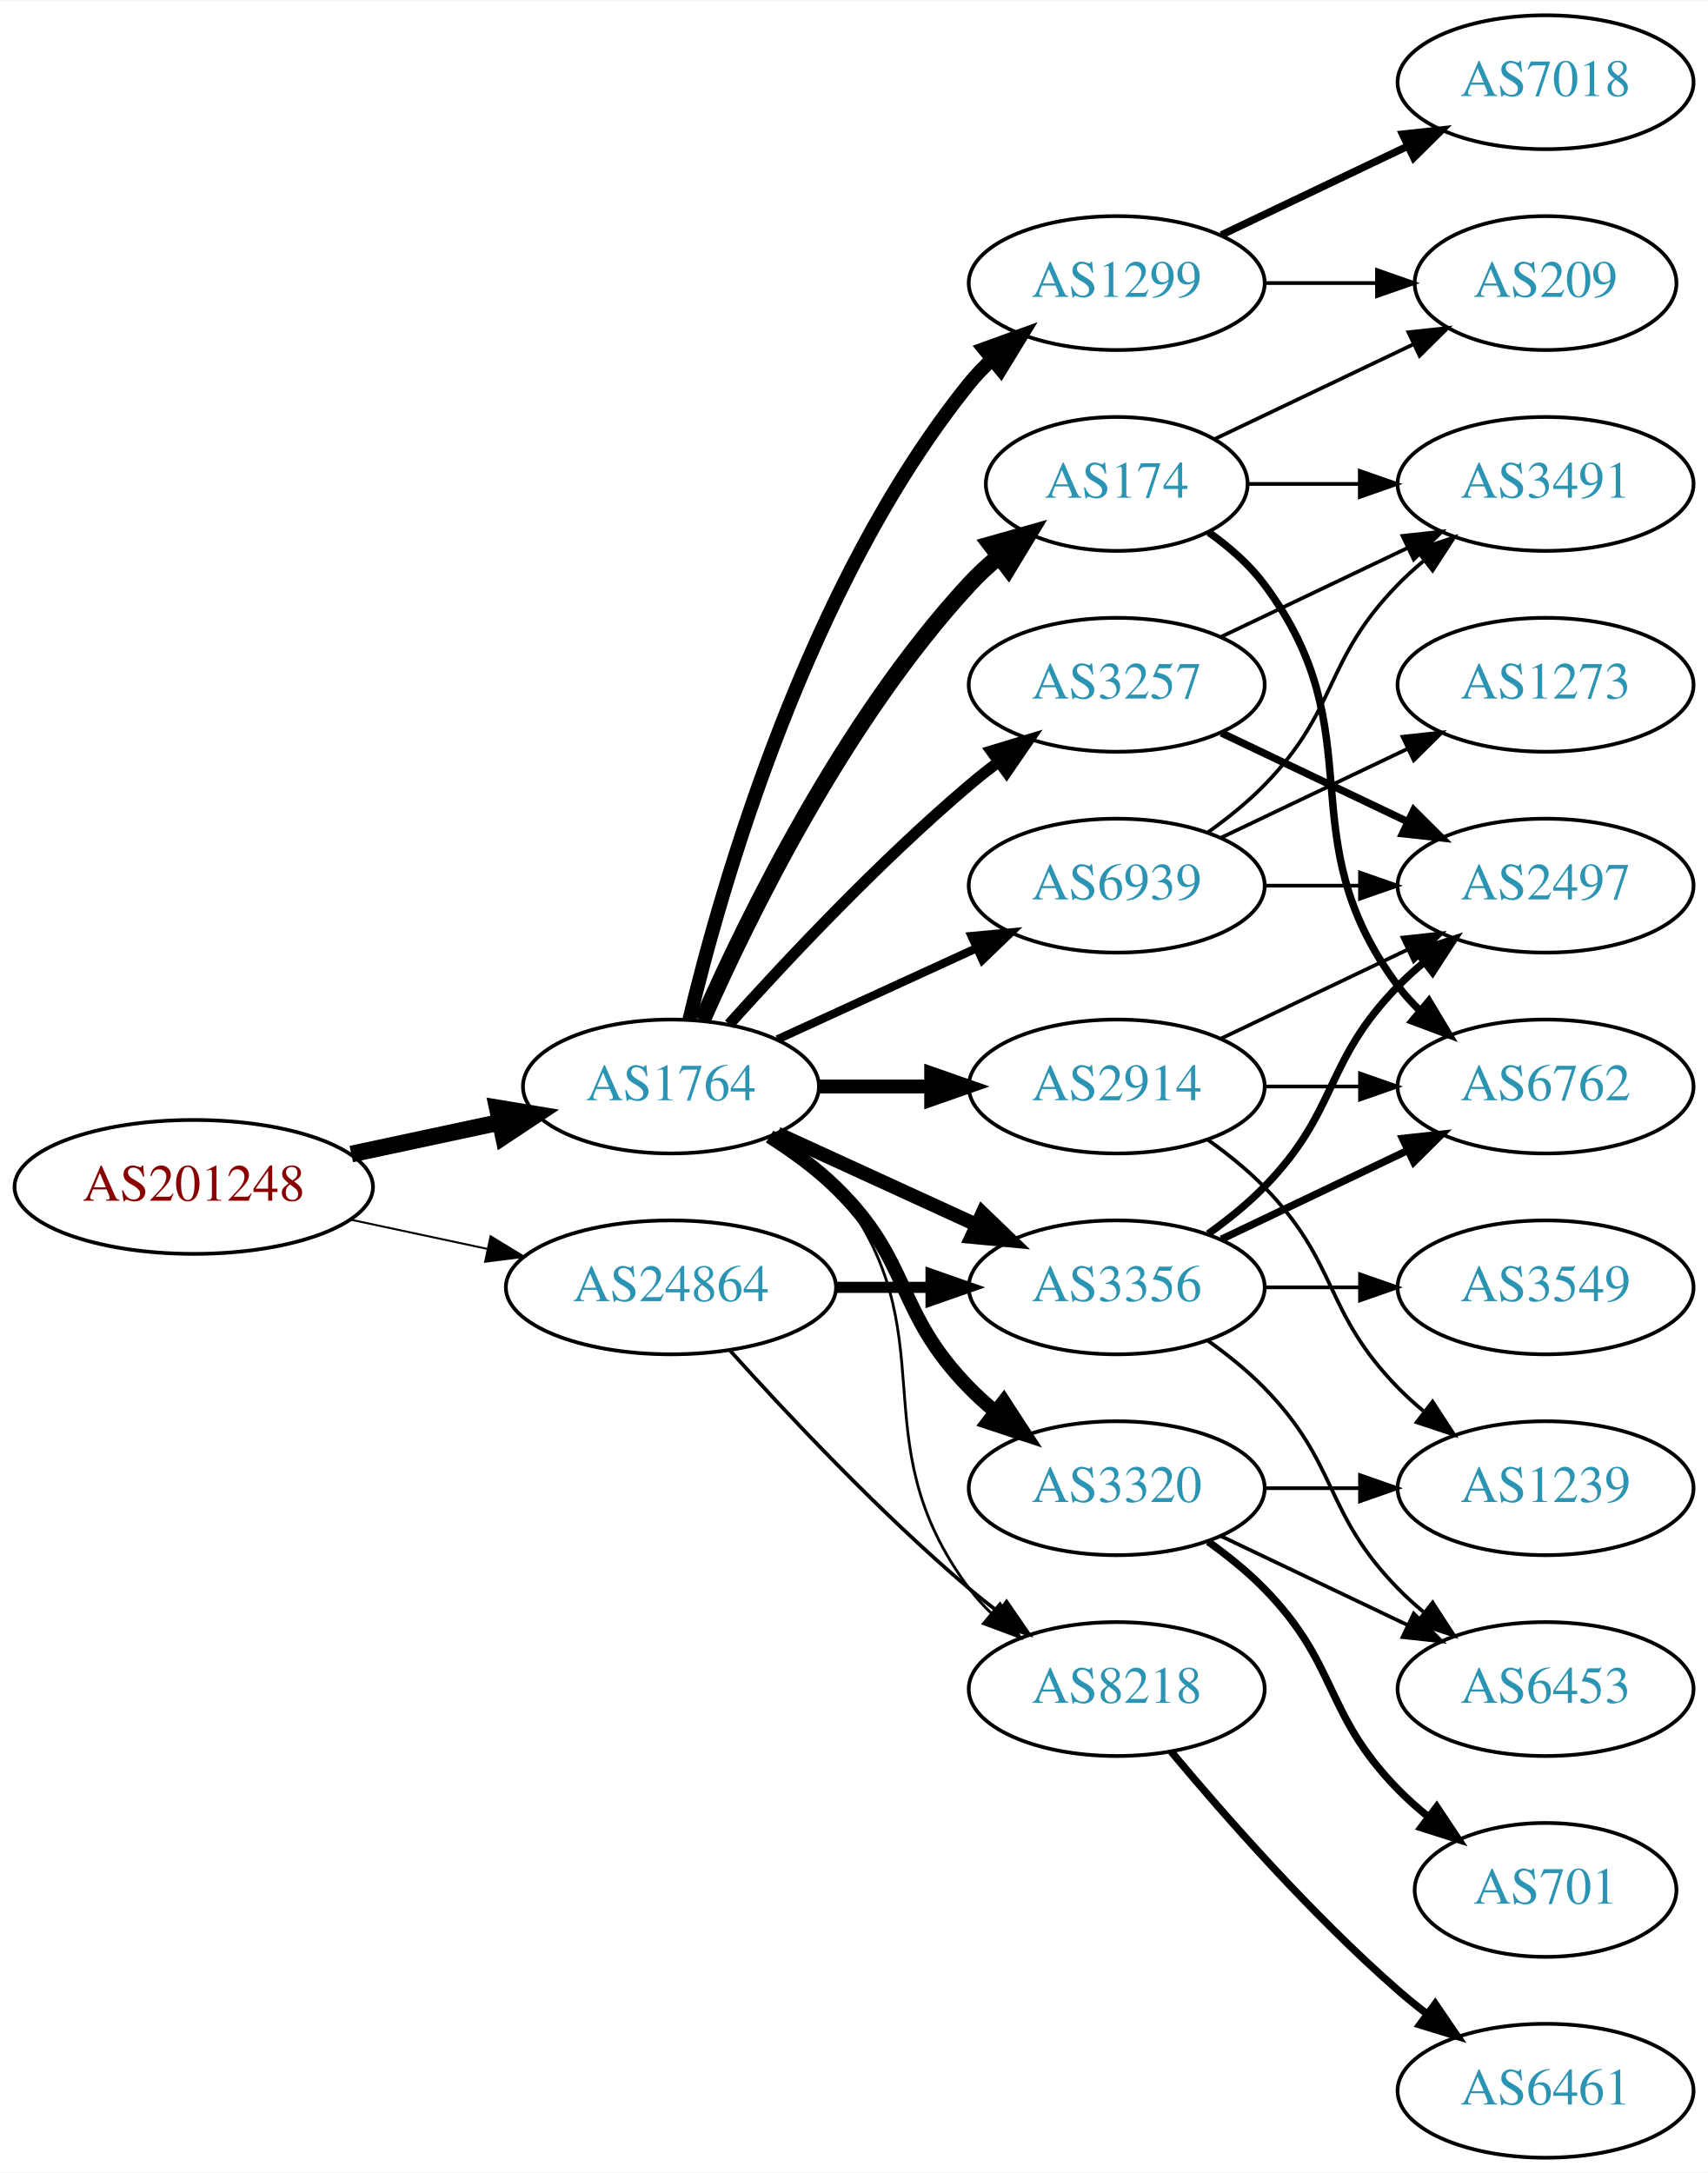
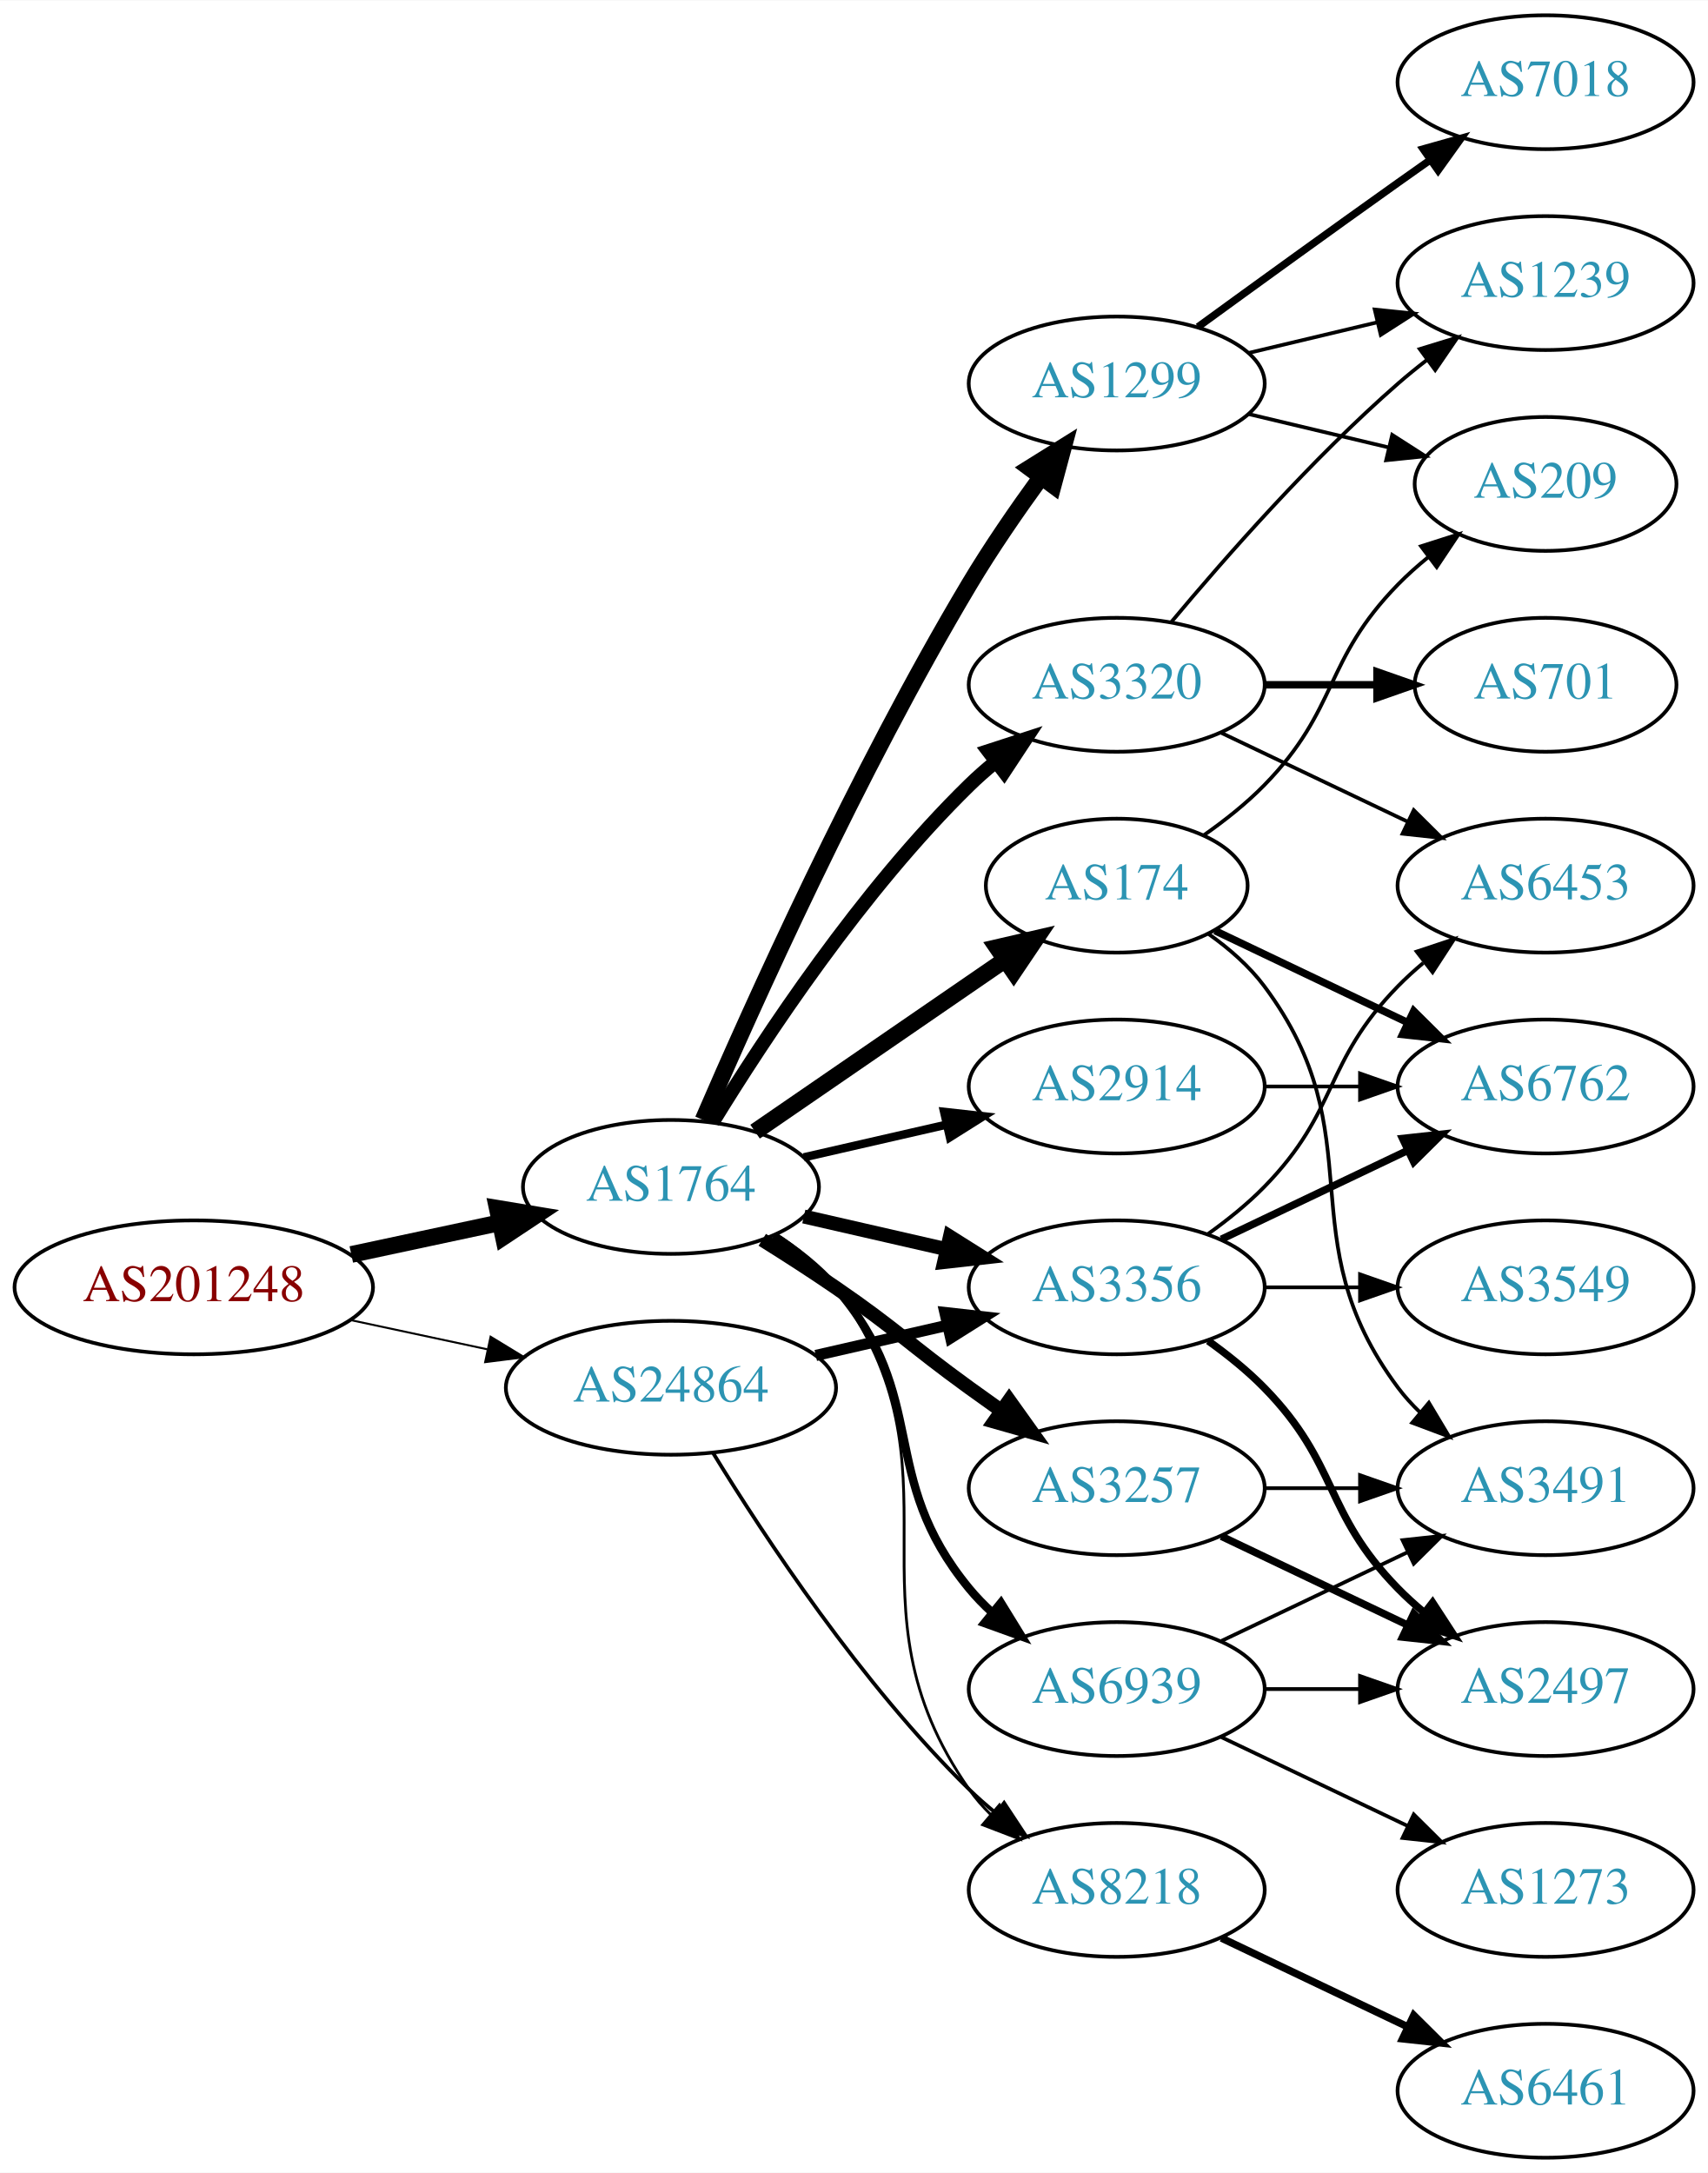
<svg xmlns="http://www.w3.org/2000/svg" xmlns:xlink="http://www.w3.org/1999/xlink" width="459pt" height="584pt" viewBox="0.00 0.00 459.17 584.00">
  <g id="graph0" class="graph" transform="scale(1 1) rotate(0) translate(4 580)">
    <polygon fill="white" stroke="none" points="-4,4 -4,-580 455.17,-580 455.17,4 -4,4" />
    <g id="node1" class="node">
      <g id="a_node1">
        <a xlink:href="/asn/201248" xlink:title="AS201248 ~ SCC EDV-Beratung AG [AT]">
-           <ellipse fill="#ffffff" stroke="black" cx="48.096" cy="-261" rx="48.192" ry="18" />
-           <text text-anchor="middle" x="48.096" y="-257.3" font-family="Times,serif" font-size="14.00" fill="#880000">AS201248</text>
+           <ellipse fill="#ffffff" stroke="black" cx="48.096" cy="-234" rx="48.192" ry="18" />
+           <text text-anchor="middle" x="48.096" y="-230.3" font-family="Times,serif" font-size="14.00" fill="#880000">AS201248</text>
        </a>
      </g>
    </g>
    <g id="node2" class="node">
      <g id="a_node2">
        <a xlink:href="/asn/1764" xlink:title="AS1764 ~ NEXTLAYER-AS [AT]">
-           <ellipse fill="#ffffff" stroke="black" cx="176.388" cy="-288" rx="39.794" ry="18" />
-           <text text-anchor="middle" x="176.388" y="-284.3" font-family="Times,serif" font-size="14.00" fill="#2c94b3">AS1764</text>
+           <ellipse fill="#ffffff" stroke="black" cx="176.388" cy="-261" rx="39.794" ry="18" />
+           <text text-anchor="middle" x="176.388" y="-257.3" font-family="Times,serif" font-size="14.00" fill="#2c94b3">AS1764</text>
        </a>
      </g>
    </g>
    <g id="edge1" class="edge">
-       <path fill="none" stroke="black" stroke-width="4.5" d="M90.448,-269.841C103.163,-272.559 117.222,-275.565 130.181,-278.335" />
-       <polygon fill="black" stroke="black" stroke-width="4.5" points="129.69,-282.257 140.292,-280.497 131.336,-274.556 129.69,-282.257" />
+       <path fill="none" stroke="black" stroke-width="4.5" d="M90.448,-242.841C103.163,-245.559 117.222,-248.565 130.181,-251.335" />
+       <polygon fill="black" stroke="black" stroke-width="4.5" points="129.69,-255.257 140.292,-253.497 131.336,-247.556 129.69,-255.257" />
    </g>
    <g id="node3" class="node">
      <g id="a_node3">
        <a xlink:href="/asn/24864" xlink:title="AS24864 ~ Raiffeisen Informatik GmbH [AT]">
-           <ellipse fill="#ffffff" stroke="black" cx="176.388" cy="-234" rx="44.393" ry="18" />
-           <text text-anchor="middle" x="176.388" y="-230.3" font-family="Times,serif" font-size="14.00" fill="#2c94b3">AS24864</text>
+           <ellipse fill="#ffffff" stroke="black" cx="176.388" cy="-207" rx="44.393" ry="18" />
+           <text text-anchor="middle" x="176.388" y="-203.3" font-family="Times,serif" font-size="14.00" fill="#2c94b3">AS24864</text>
        </a>
      </g>
    </g>
    <g id="edge2" class="edge">
-       <path fill="none" stroke="black" stroke-width="0.529" d="M90.448,-252.159C102.138,-249.66 114.964,-246.918 127.027,-244.339" />
-       <polygon fill="black" stroke="black" stroke-width="0.529" points="127.891,-247.733 136.939,-242.22 126.428,-240.888 127.891,-247.733" />
+       <path fill="none" stroke="black" stroke-width="0.529" d="M90.448,-225.159C102.138,-222.66 114.964,-219.918 127.027,-217.339" />
+       <polygon fill="black" stroke="black" stroke-width="0.529" points="127.891,-220.733 136.939,-215.22 126.428,-213.888 127.891,-220.733" />
    </g>
    <g id="node4" class="node">
      <g id="a_node4">
-         <a xlink:href="/asn/1299" xlink:title="AS1299 ~ Telia Carrier [EU]">
-           <ellipse fill="#ffffff" stroke="black" cx="296.23" cy="-504" rx="39.794" ry="18" />
-           <text text-anchor="middle" x="296.23" y="-500.3" font-family="Times,serif" font-size="14.00" fill="#2c94b3">AS1299</text>
-         </a>
-       </g>
-     </g>
-     <g id="edge3" class="edge">
-       <path fill="none" stroke="black" stroke-width="3.75" d="M181.314,-305.882C189.873,-341.609 213.021,-423.008 256.584,-477 258.415,-479.269 260.484,-481.43 262.691,-483.468" />
-       <polygon fill="black" stroke="black" stroke-width="3.75" points="260.614,-486.291 270.573,-489.906 265.042,-480.869 260.614,-486.291" />
-     </g>
-     <g id="node5" class="node">
-       <g id="a_node5">
-         <a xlink:href="/asn/174" xlink:title="AS174 ~ Cogent Communications [US]">
-           <ellipse fill="#ffffff" stroke="black" cx="296.23" cy="-450" rx="35.194" ry="18" />
-           <text text-anchor="middle" x="296.23" y="-446.3" font-family="Times,serif" font-size="14.00" fill="#2c94b3">AS174</text>
-         </a>
-       </g>
-     </g>
-     <g id="edge4" class="edge">
-       <path fill="none" stroke="black" stroke-width="4.5" d="M184.803,-305.761C196.872,-333.183 222.843,-386.473 256.584,-423 258.989,-425.604 261.687,-428.1 264.509,-430.449" />
-       <polygon fill="black" stroke="black" stroke-width="4.5" points="262.312,-433.726 272.653,-436.653 267.084,-427.461 262.312,-433.726" />
-     </g>
-     <g id="node6" class="node">
-       <g id="a_node6">
        <a xlink:href="/asn/3356" xlink:title="AS3356 ~ Level 3 Parent, LLC [US]">
          <ellipse fill="#ffffff" stroke="black" cx="296.23" cy="-234" rx="39.794" ry="18" />
          <text text-anchor="middle" x="296.23" y="-230.3" font-family="Times,serif" font-size="14.00" fill="#2c94b3">AS3356</text>
        </a>
      </g>
    </g>
-     <g id="edge5" class="edge">
-       <path fill="none" stroke="black" stroke-width="3.75" d="M205.016,-275.339C220.973,-268.027 241.244,-258.739 258.527,-250.819" />
-       <polygon fill="black" stroke="black" stroke-width="3.75" points="260.141,-253.929 267.774,-246.581 257.225,-247.565 260.141,-253.929" />
-     </g>
-     <g id="node7" class="node">
-       <g id="a_node7">
-         <a xlink:href="/asn/3257" xlink:title="AS3257 ~ GTT [DE]">
-           <ellipse fill="#ffffff" stroke="black" cx="296.23" cy="-396" rx="39.794" ry="18" />
-           <text text-anchor="middle" x="296.23" y="-392.3" font-family="Times,serif" font-size="14.00" fill="#2c94b3">AS3257</text>
-         </a>
-       </g>
-     </g>
-     <g id="edge6" class="edge">
-       <path fill="none" stroke="black" stroke-width="3" d="M192.034,-304.725C207.334,-321.765 232.432,-348.523 256.584,-369 259.081,-371.117 261.741,-373.232 264.453,-375.293" />
-       <polygon fill="black" stroke="black" stroke-width="3" points="262.489,-378.194 272.629,-381.266 266.619,-372.541 262.489,-378.194" />
-     </g>
-     <g id="node8" class="node">
-       <g id="a_node8">
+     <g id="edge3" class="edge">
+       <path fill="none" stroke="black" stroke-width="3.75" d="M212.107,-253.045C224.107,-250.296 237.728,-247.175 250.42,-244.267" />
+       <polygon fill="black" stroke="black" stroke-width="3.75" points="251.386,-247.636 260.352,-241.991 249.823,-240.813 251.386,-247.636" />
+     </g>
+     <g id="node5" class="node">
+       <g id="a_node5">
        <a xlink:href="/asn/2914" xlink:title="AS2914 ~ NTT America, Inc. [US]">
          <ellipse fill="#ffffff" stroke="black" cx="296.23" cy="-288" rx="39.794" ry="18" />
          <text text-anchor="middle" x="296.23" y="-284.3" font-family="Times,serif" font-size="14.00" fill="#2c94b3">AS2914</text>
        </a>
      </g>
    </g>
+     <g id="edge4" class="edge">
+       <path fill="none" stroke="black" stroke-width="2.25" d="M212.107,-268.955C224.107,-271.704 237.728,-274.825 250.42,-277.733" />
+       <polygon fill="black" stroke="black" stroke-width="2.25" points="249.823,-281.187 260.352,-280.009 251.386,-274.364 249.823,-281.187" />
+     </g>
+     <g id="node6" class="node">
+       <g id="a_node6">
+         <a xlink:href="/asn/3257" xlink:title="AS3257 ~ GTT [DE]">
+           <ellipse fill="#ffffff" stroke="black" cx="296.23" cy="-180" rx="39.794" ry="18" />
+           <text text-anchor="middle" x="296.23" y="-176.3" font-family="Times,serif" font-size="14.00" fill="#2c94b3">AS3257</text>
+         </a>
+       </g>
+     </g>
+     <g id="edge5" class="edge">
+       <path fill="none" stroke="black" stroke-width="3.75" d="M200.936,-246.784C207.378,-242.76 214.311,-238.301 220.584,-234 237.078,-222.689 240.384,-218.729 256.584,-207 259.387,-204.971 262.318,-202.875 265.259,-200.79" />
+       <polygon fill="black" stroke="black" stroke-width="3.75" points="267.31,-203.627 273.473,-195.009 263.281,-197.903 267.31,-203.627" />
+     </g>
+     <g id="node7" class="node">
+       <g id="a_node7">
+         <a xlink:href="/asn/174" xlink:title="AS174 ~ Cogent Communications [US]">
+           <ellipse fill="#ffffff" stroke="black" cx="296.23" cy="-342" rx="35.194" ry="18" />
+           <text text-anchor="middle" x="296.23" y="-338.3" font-family="Times,serif" font-size="14.00" fill="#2c94b3">AS174</text>
+         </a>
+       </g>
+     </g>
+     <g id="edge6" class="edge">
+       <path fill="none" stroke="black" stroke-width="4.5" d="M199.002,-275.857C217.839,-288.805 245.319,-307.693 266.095,-321.973" />
+       <polygon fill="black" stroke="black" stroke-width="4.5" points="264.072,-325.361 274.543,-327.781 268.533,-318.871 264.072,-325.361" />
+     </g>
+     <g id="node8" class="node">
+       <g id="a_node8">
+         <a xlink:href="/asn/3320" xlink:title="AS3320 ~ DTAG [DE]">
+           <ellipse fill="#ffffff" stroke="black" cx="296.23" cy="-396" rx="39.794" ry="18" />
+           <text text-anchor="middle" x="296.23" y="-392.3" font-family="Times,serif" font-size="14.00" fill="#2c94b3">AS3320</text>
+         </a>
+       </g>
+     </g>
    <g id="edge7" class="edge">
-       <path fill="none" stroke="black" stroke-width="3.75" d="M216.3,-288C225.854,-288 236.203,-288 246.166,-288" />
-       <polygon fill="black" stroke="black" stroke-width="3.75" points="246.358,-291.5 256.358,-288 246.358,-284.5 246.358,-291.5" />
+       <path fill="none" stroke="black" stroke-width="3.75" d="M187.653,-278.44C201.462,-300.991 227.651,-340.722 256.584,-369 258.724,-371.092 261.041,-373.137 263.441,-375.106" />
+       <polygon fill="black" stroke="black" stroke-width="3.75" points="261.708,-378.185 271.782,-381.464 265.951,-372.618 261.708,-378.185" />
    </g>
    <g id="node9" class="node">
      <g id="a_node9">
        <a xlink:href="/asn/8218" xlink:title="AS8218 ~ legacy Neotelecoms [FR]">
-           <ellipse fill="#ffffff" stroke="black" cx="296.23" cy="-126" rx="39.794" ry="18" />
-           <text text-anchor="middle" x="296.23" y="-122.3" font-family="Times,serif" font-size="14.00" fill="#2c94b3">AS8218</text>
+           <ellipse fill="#ffffff" stroke="black" cx="296.23" cy="-72" rx="39.794" ry="18" />
+           <text text-anchor="middle" x="296.23" y="-68.3" font-family="Times,serif" font-size="14.00" fill="#2c94b3">AS8218</text>
        </a>
      </g>
    </g>
    <g id="edge8" class="edge">
-       <path fill="none" stroke="black" stroke-width="0.75" d="M204.359,-275.145C210.347,-271.28 216.207,-266.559 220.584,-261 251.882,-221.246 226.312,-193.542 256.584,-153 258.328,-150.664 260.336,-148.455 262.499,-146.383" />
-       <polygon fill="black" stroke="black" stroke-width="0.75" points="264.858,-148.973 270.299,-139.882 260.377,-143.595 264.858,-148.973" />
+       <path fill="none" stroke="black" stroke-width="0.75" d="M204.603,-248.331C210.584,-244.461 216.379,-239.69 220.584,-234 257.487,-184.059 220.97,-149.869 256.584,-99 258.256,-96.611 260.211,-94.365 262.338,-92.267" />
+       <polygon fill="black" stroke="black" stroke-width="0.75" points="264.703,-94.851 270.071,-85.716 260.178,-89.51 264.703,-94.851" />
    </g>
    <g id="node10" class="node">
      <g id="a_node10">
-         <a xlink:href="/asn/3320" xlink:title="AS3320 ~ DTAG [DE]">
-           <ellipse fill="#ffffff" stroke="black" cx="296.23" cy="-180" rx="39.794" ry="18" />
-           <text text-anchor="middle" x="296.23" y="-176.3" font-family="Times,serif" font-size="14.00" fill="#2c94b3">AS3320</text>
+         <a xlink:href="/asn/1299" xlink:title="AS1299 ~ Telia Carrier [EU]">
+           <ellipse fill="#ffffff" stroke="black" cx="296.23" cy="-477" rx="39.794" ry="18" />
+           <text text-anchor="middle" x="296.23" y="-473.3" font-family="Times,serif" font-size="14.00" fill="#2c94b3">AS1299</text>
        </a>
      </g>
    </g>
    <g id="edge9" class="edge">
-       <path fill="none" stroke="black" stroke-width="3.75" d="M202.917,-274.538C209.079,-270.638 215.381,-266.052 220.584,-261 241.277,-240.906 236.411,-227.617 256.584,-207 258.676,-204.861 260.96,-202.782 263.337,-200.79" />
-       <polygon fill="black" stroke="black" stroke-width="3.75" points="265.855,-203.268 271.636,-194.389 261.58,-197.725 265.855,-203.268" />
+       <path fill="none" stroke="black" stroke-width="4.5" d="M185.009,-279.006C198.157,-309.458 226.589,-372.726 256.584,-423 262.403,-432.753 269.466,-442.997 275.955,-451.909" />
+       <polygon fill="black" stroke="black" stroke-width="4.5" points="272.823,-454.296 281.94,-459.986 279.15,-449.608 272.823,-454.296" />
    </g>
    <g id="node11" class="node">
      <g id="a_node11">
        <a xlink:href="/asn/6939" xlink:title="AS6939 ~ Hurricane Electric LLC [US]">
-           <ellipse fill="#ffffff" stroke="black" cx="296.23" cy="-342" rx="39.794" ry="18" />
-           <text text-anchor="middle" x="296.23" y="-338.3" font-family="Times,serif" font-size="14.00" fill="#2c94b3">AS6939</text>
+           <ellipse fill="#ffffff" stroke="black" cx="296.23" cy="-126" rx="39.794" ry="18" />
+           <text text-anchor="middle" x="296.23" y="-122.3" font-family="Times,serif" font-size="14.00" fill="#2c94b3">AS6939</text>
        </a>
      </g>
    </g>
    <g id="edge10" class="edge">
-       <path fill="none" stroke="black" stroke-width="2.25" d="M205.016,-300.661C220.973,-307.973 241.244,-317.261 258.527,-325.181" />
-       <polygon fill="black" stroke="black" stroke-width="2.25" points="257.225,-328.435 267.774,-329.419 260.141,-322.071 257.225,-328.435" />
-     </g>
-     <g id="edge33" class="edge">
-       <path fill="none" stroke="black" stroke-width="3" d="M220.599,-234C228.911,-234 237.674,-234 246.156,-234" />
-       <polygon fill="black" stroke="black" stroke-width="3" points="246.315,-237.5 256.315,-234 246.315,-230.5 246.315,-237.5" />
+       <path fill="none" stroke="black" stroke-width="2.25" d="M203.986,-247.836C209.986,-243.981 215.944,-239.341 220.584,-234 246.418,-204.258 231.519,-183.394 256.584,-153 258.439,-150.75 260.526,-148.604 262.745,-146.576" />
+       <polygon fill="black" stroke="black" stroke-width="2.25" points="265.093,-149.177 270.649,-140.156 260.68,-143.744 265.093,-149.177" />
+     </g>
+     <g id="edge31" class="edge">
+       <path fill="none" stroke="black" stroke-width="3" d="M215.322,-215.692C226.563,-218.267 238.976,-221.111 250.599,-223.774" />
+       <polygon fill="black" stroke="black" stroke-width="3" points="250.031,-227.235 260.56,-226.057 251.595,-220.412 250.031,-227.235" />
    </g>
    <g id="edge32" class="edge">
-       <path fill="none" stroke="black" d="M192.32,-216.956C207.646,-199.903 232.582,-173.35 256.584,-153 259.081,-150.883 261.741,-148.768 264.453,-146.707" />
-       <polygon fill="black" stroke="black" points="266.619,-149.459 272.629,-140.734 262.489,-143.806 266.619,-149.459" />
+       <path fill="none" stroke="black" d="M187.653,-189.56C201.462,-167.009 227.651,-127.278 256.584,-99 258.724,-96.908 261.041,-94.863 263.441,-92.894" />
+       <polygon fill="black" stroke="black" points="265.951,-95.382 271.782,-86.536 261.708,-89.815 265.951,-95.382" />
    </g>
    <g id="node12" class="node">
      <g id="a_node12">
+         <a xlink:href="/asn/6762" xlink:title="AS6762 ~ TELECOM ITALIA SPARKLE S.p.A. [IT]">
+           <ellipse fill="#ffffff" stroke="black" cx="411.523" cy="-288" rx="39.794" ry="18" />
+           <text text-anchor="middle" x="411.523" y="-284.3" font-family="Times,serif" font-size="14.00" fill="#2c94b3">AS6762</text>
+         </a>
+       </g>
+     </g>
+     <g id="edge11" class="edge">
+       <path fill="none" stroke="black" stroke-width="2" d="M324.367,-246.934C339.361,-254.081 358.182,-263.052 374.405,-270.785" />
+       <polygon fill="black" stroke="black" stroke-width="2" points="373.075,-274.028 383.608,-275.171 376.087,-267.709 373.075,-274.028" />
+     </g>
+     <g id="node13" class="node">
+       <g id="a_node13">
+         <a xlink:href="/asn/6453" xlink:title="AS6453 ~ TATA COMMUNICATIONS (AMERICA) INC [US]">
+           <ellipse fill="#ffffff" stroke="black" cx="411.523" cy="-342" rx="39.794" ry="18" />
+           <text text-anchor="middle" x="411.523" y="-338.3" font-family="Times,serif" font-size="14.00" fill="#2c94b3">AS6453</text>
+         </a>
+       </g>
+     </g>
+     <g id="edge12" class="edge">
+       <path fill="none" stroke="black" d="M320.824,-248.389C326.08,-252.148 331.412,-256.437 335.877,-261 356.049,-281.617 351.704,-294.383 371.877,-315 373.969,-317.139 376.253,-319.218 378.63,-321.21" />
+       <polygon fill="black" stroke="black" points="376.873,-324.275 386.929,-327.611 381.148,-318.732 376.873,-324.275" />
+     </g>
+     <g id="node14" class="node">
+       <g id="a_node14">
+         <a xlink:href="/asn/2497" xlink:title="AS2497 ~ Internet Initiative Japan Inc. [JP]">
+           <ellipse fill="#ffffff" stroke="black" cx="411.523" cy="-126" rx="39.794" ry="18" />
+           <text text-anchor="middle" x="411.523" y="-122.3" font-family="Times,serif" font-size="14.00" fill="#2c94b3">AS2497</text>
+         </a>
+       </g>
+     </g>
+     <g id="edge13" class="edge">
+       <path fill="none" stroke="black" stroke-width="2" d="M320.824,-219.611C326.08,-215.852 331.412,-211.563 335.877,-207 356.049,-186.383 351.704,-173.617 371.877,-153 373.969,-150.861 376.253,-148.782 378.63,-146.79" />
+       <polygon fill="black" stroke="black" stroke-width="2" points="381.148,-149.268 386.929,-140.389 376.873,-143.725 381.148,-149.268" />
+     </g>
+     <g id="node15" class="node">
+       <g id="a_node15">
+         <a xlink:href="/asn/3549" xlink:title="AS3549 ~ Level 3 Parent, LLC [US]">
+           <ellipse fill="#ffffff" stroke="black" cx="411.523" cy="-234" rx="39.794" ry="18" />
+           <text text-anchor="middle" x="411.523" y="-230.3" font-family="Times,serif" font-size="14.00" fill="#2c94b3">AS3549</text>
+         </a>
+       </g>
+     </g>
+     <g id="edge14" class="edge">
+       <path fill="none" stroke="black" d="M335.902,-234C344.105,-234 352.869,-234 361.401,-234" />
+       <polygon fill="black" stroke="black" points="361.641,-237.5 371.641,-234 361.641,-230.5 361.641,-237.5" />
+     </g>
+     <g id="edge23" class="edge">
+       <path fill="none" stroke="black" d="M335.902,-288C344.105,-288 352.869,-288 361.401,-288" />
+       <polygon fill="black" stroke="black" points="361.641,-291.5 371.641,-288 361.641,-284.5 361.641,-291.5" />
+     </g>
+     <g id="edge16" class="edge">
+       <path fill="none" stroke="black" stroke-width="2" d="M324.367,-167.066C339.361,-159.919 358.182,-150.948 374.405,-143.215" />
+       <polygon fill="black" stroke="black" stroke-width="2" points="376.087,-146.291 383.608,-138.829 373.075,-139.972 376.087,-146.291" />
+     </g>
+     <g id="node16" class="node">
+       <g id="a_node16">
+         <a xlink:href="/asn/3491" xlink:title="AS3491 ~ PCCW Global, Inc. [US]">
+           <ellipse fill="#ffffff" stroke="black" cx="411.523" cy="-180" rx="39.794" ry="18" />
+           <text text-anchor="middle" x="411.523" y="-176.3" font-family="Times,serif" font-size="14.00" fill="#2c94b3">AS3491</text>
+         </a>
+       </g>
+     </g>
+     <g id="edge15" class="edge">
+       <path fill="none" stroke="black" d="M335.902,-180C344.105,-180 352.869,-180 361.401,-180" />
+       <polygon fill="black" stroke="black" points="361.641,-183.5 371.641,-180 361.641,-176.5 361.641,-183.5" />
+     </g>
+     <g id="edge18" class="edge">
+       <path fill="none" stroke="black" stroke-width="2" d="M322.655,-329.881C337.958,-322.587 357.681,-313.186 374.563,-305.14" />
+       <polygon fill="black" stroke="black" stroke-width="2" points="376.082,-308.293 383.604,-300.831 373.071,-301.974 376.082,-308.293" />
+     </g>
+     <g id="edge17" class="edge">
+       <path fill="none" stroke="black" d="M320.956,-328.989C326.453,-325.081 331.861,-320.378 335.877,-315 366.148,-274.458 341.605,-247.542 371.877,-207 373.621,-204.664 375.628,-202.455 377.792,-200.383" />
+       <polygon fill="black" stroke="black" points="380.151,-202.973 385.592,-193.882 375.67,-197.595 380.151,-202.973" />
+     </g>
+     <g id="node17" class="node">
+       <g id="a_node17">
+         <a xlink:href="/asn/209" xlink:title="AS209 ~ CenturyLink Communications, LLC [US]">
+           <ellipse fill="#ffffff" stroke="black" cx="411.523" cy="-450" rx="35.194" ry="18" />
+           <text text-anchor="middle" x="411.523" y="-446.3" font-family="Times,serif" font-size="14.00" fill="#2c94b3">AS209</text>
+         </a>
+       </g>
+     </g>
+     <g id="edge19" class="edge">
+       <path fill="none" stroke="black" d="M319.613,-355.532C325.255,-359.49 331.068,-364.086 335.877,-369 356.049,-389.617 351.704,-402.383 371.877,-423 374.356,-425.534 377.102,-427.983 379.955,-430.304" />
+       <polygon fill="black" stroke="black" points="378.046,-433.248 388.14,-436.468 382.257,-427.657 378.046,-433.248" />
+     </g>
+     <g id="edge22" class="edge">
+       <path fill="none" stroke="black" d="M324.367,-383.066C339.361,-375.919 358.182,-366.948 374.405,-359.215" />
+       <polygon fill="black" stroke="black" points="376.087,-362.291 383.608,-354.829 373.075,-355.972 376.087,-362.291" />
+     </g>
+     <g id="node18" class="node">
+       <g id="a_node18">
+         <a xlink:href="/asn/1239" xlink:title="AS1239 ~ Sprint [US]">
+           <ellipse fill="#ffffff" stroke="black" cx="411.523" cy="-504" rx="39.794" ry="18" />
+           <text text-anchor="middle" x="411.523" y="-500.3" font-family="Times,serif" font-size="14.00" fill="#2c94b3">AS1239</text>
+         </a>
+       </g>
+     </g>
+     <g id="edge20" class="edge">
+       <path fill="none" stroke="black" d="M310.86,-412.817C325.143,-429.929 348.689,-456.745 371.877,-477 374.342,-479.154 376.981,-481.294 379.678,-483.372" />
+       <polygon fill="black" stroke="black" points="377.703,-486.264 387.832,-489.37 381.851,-480.625 377.703,-486.264" />
+     </g>
+     <g id="node19" class="node">
+       <g id="a_node19">
+         <a xlink:href="/asn/701" xlink:title="AS701 ~ UUNET [US]">
+           <ellipse fill="#ffffff" stroke="black" cx="411.523" cy="-396" rx="35.194" ry="18" />
+           <text text-anchor="middle" x="411.523" y="-392.3" font-family="Times,serif" font-size="14.00" fill="#2c94b3">AS701</text>
+         </a>
+       </g>
+     </g>
+     <g id="edge21" class="edge">
+       <path fill="none" stroke="black" stroke-width="2" d="M335.902,-396C345.608,-396 356.098,-396 366.061,-396" />
+       <polygon fill="black" stroke="black" stroke-width="2" points="366.198,-399.5 376.198,-396 366.198,-392.5 366.198,-399.5" />
+     </g>
+     <g id="node20" class="node">
+       <g id="a_node20">
+         <a xlink:href="/asn/6461" xlink:title="AS6461 ~ Zayo Bandwidth [US]">
+           <ellipse fill="#ffffff" stroke="black" cx="411.523" cy="-18" rx="39.794" ry="18" />
+           <text text-anchor="middle" x="411.523" y="-14.3" font-family="Times,serif" font-size="14.00" fill="#2c94b3">AS6461</text>
+         </a>
+       </g>
+     </g>
+     <g id="edge24" class="edge">
+       <path fill="none" stroke="black" stroke-width="2" d="M324.367,-59.066C339.361,-51.919 358.182,-42.948 374.405,-35.215" />
+       <polygon fill="black" stroke="black" stroke-width="2" points="376.087,-38.291 383.608,-30.829 373.075,-31.972 376.087,-38.291" />
+     </g>
+     <g id="edge27" class="edge">
+       <path fill="none" stroke="black" d="M331.837,-468.752C343.632,-465.942 356.937,-462.771 369.204,-459.847" />
+       <polygon fill="black" stroke="black" points="370.293,-463.186 379.209,-457.463 368.67,-456.376 370.293,-463.186" />
+     </g>
+     <g id="edge26" class="edge">
+       <path fill="none" stroke="black" d="M331.837,-485.248C342.709,-487.838 354.863,-490.735 366.305,-493.462" />
+       <polygon fill="black" stroke="black" points="365.589,-496.889 376.128,-495.803 367.212,-490.08 365.589,-496.889" />
+     </g>
+     <g id="node21" class="node">
+       <g id="a_node21">
        <a xlink:href="/asn/7018" xlink:title="AS7018 ~ AT&amp;T Services, Inc. [US]">
          <ellipse fill="#ffffff" stroke="black" cx="411.523" cy="-558" rx="39.794" ry="18" />
          <text text-anchor="middle" x="411.523" y="-554.3" font-family="Times,serif" font-size="14.00" fill="#2c94b3">AS7018</text>
        </a>
      </g>
    </g>
-     <g id="edge11" class="edge">
-       <path fill="none" stroke="black" stroke-width="2" d="M324.367,-516.934C339.361,-524.081 358.182,-533.052 374.405,-540.785" />
-       <polygon fill="black" stroke="black" stroke-width="2" points="373.075,-544.028 383.608,-545.171 376.087,-537.709 373.075,-544.028" />
-     </g>
-     <g id="node13" class="node">
-       <g id="a_node13">
-         <a xlink:href="/asn/209" xlink:title="AS209 ~ CenturyLink Communications, LLC [US]">
-           <ellipse fill="#ffffff" stroke="black" cx="411.523" cy="-504" rx="35.194" ry="18" />
-           <text text-anchor="middle" x="411.523" y="-500.3" font-family="Times,serif" font-size="14.00" fill="#2c94b3">AS209</text>
-         </a>
-       </g>
-     </g>
-     <g id="edge12" class="edge">
-       <path fill="none" stroke="black" d="M335.902,-504C345.608,-504 356.098,-504 366.061,-504" />
-       <polygon fill="black" stroke="black" points="366.198,-507.5 376.198,-504 366.198,-500.5 366.198,-507.5" />
-     </g>
-     <g id="edge15" class="edge">
-       <path fill="none" stroke="black" d="M322.655,-462.119C338.398,-469.622 358.82,-479.356 376.013,-487.551" />
-       <polygon fill="black" stroke="black" points="374.65,-490.779 385.183,-491.922 377.662,-484.46 374.65,-490.779" />
-     </g>
-     <g id="node14" class="node">
-       <g id="a_node14">
-         <a xlink:href="/asn/3491" xlink:title="AS3491 ~ PCCW Global, Inc. [US]">
-           <ellipse fill="#ffffff" stroke="black" cx="411.523" cy="-450" rx="39.794" ry="18" />
-           <text text-anchor="middle" x="411.523" y="-446.3" font-family="Times,serif" font-size="14.00" fill="#2c94b3">AS3491</text>
-         </a>
-       </g>
-     </g>
-     <g id="edge13" class="edge">
-       <path fill="none" stroke="black" d="M331.529,-450C340.906,-450 351.257,-450 361.291,-450" />
-       <polygon fill="black" stroke="black" points="361.58,-453.5 371.58,-450 361.58,-446.5 361.58,-453.5" />
-     </g>
-     <g id="node15" class="node">
-       <g id="a_node15">
-         <a xlink:href="/asn/6762" xlink:title="AS6762 ~ TELECOM ITALIA SPARKLE S.p.A. [IT]">
-           <ellipse fill="#ffffff" stroke="black" cx="411.523" cy="-288" rx="39.794" ry="18" />
-           <text text-anchor="middle" x="411.523" y="-284.3" font-family="Times,serif" font-size="14.00" fill="#2c94b3">AS6762</text>
-         </a>
-       </g>
-     </g>
-     <g id="edge14" class="edge">
-       <path fill="none" stroke="black" stroke-width="2" d="M320.956,-436.989C326.453,-433.081 331.861,-428.378 335.877,-423 366.148,-382.458 341.605,-355.542 371.877,-315 373.621,-312.664 375.628,-310.455 377.792,-308.383" />
-       <polygon fill="black" stroke="black" stroke-width="2" points="380.151,-310.973 385.592,-301.882 375.67,-305.595 380.151,-310.973" />
-     </g>
-     <g id="edge18" class="edge">
-       <path fill="none" stroke="black" stroke-width="2" d="M324.367,-246.934C339.361,-254.081 358.182,-263.052 374.405,-270.785" />
-       <polygon fill="black" stroke="black" stroke-width="2" points="373.075,-274.028 383.608,-275.171 376.087,-267.709 373.075,-274.028" />
-     </g>
-     <g id="node16" class="node">
-       <g id="a_node16">
-         <a xlink:href="/asn/2497" xlink:title="AS2497 ~ Internet Initiative Japan Inc. [JP]">
-           <ellipse fill="#ffffff" stroke="black" cx="411.523" cy="-342" rx="39.794" ry="18" />
-           <text text-anchor="middle" x="411.523" y="-338.3" font-family="Times,serif" font-size="14.00" fill="#2c94b3">AS2497</text>
-         </a>
-       </g>
-     </g>
-     <g id="edge16" class="edge">
-       <path fill="none" stroke="black" stroke-width="2" d="M320.824,-248.389C326.08,-252.148 331.412,-256.437 335.877,-261 356.049,-281.617 351.704,-294.383 371.877,-315 373.969,-317.139 376.253,-319.218 378.63,-321.21" />
-       <polygon fill="black" stroke="black" stroke-width="2" points="376.873,-324.275 386.929,-327.611 381.148,-318.732 376.873,-324.275" />
-     </g>
-     <g id="node17" class="node">
-       <g id="a_node17">
-         <a xlink:href="/asn/3549" xlink:title="AS3549 ~ Level 3 Parent, LLC [US]">
-           <ellipse fill="#ffffff" stroke="black" cx="411.523" cy="-234" rx="39.794" ry="18" />
-           <text text-anchor="middle" x="411.523" y="-230.3" font-family="Times,serif" font-size="14.00" fill="#2c94b3">AS3549</text>
-         </a>
-       </g>
-     </g>
-     <g id="edge17" class="edge">
-       <path fill="none" stroke="black" d="M335.902,-234C344.105,-234 352.869,-234 361.401,-234" />
-       <polygon fill="black" stroke="black" points="361.641,-237.5 371.641,-234 361.641,-230.5 361.641,-237.5" />
-     </g>
-     <g id="node18" class="node">
-       <g id="a_node18">
-         <a xlink:href="/asn/6453" xlink:title="AS6453 ~ TATA COMMUNICATIONS (AMERICA) INC [US]">
-           <ellipse fill="#ffffff" stroke="black" cx="411.523" cy="-126" rx="39.794" ry="18" />
-           <text text-anchor="middle" x="411.523" y="-122.3" font-family="Times,serif" font-size="14.00" fill="#2c94b3">AS6453</text>
-         </a>
-       </g>
-     </g>
-     <g id="edge19" class="edge">
-       <path fill="none" stroke="black" d="M320.824,-219.611C326.08,-215.852 331.412,-211.563 335.877,-207 356.049,-186.383 351.704,-173.617 371.877,-153 373.969,-150.861 376.253,-148.782 378.63,-146.79" />
-       <polygon fill="black" stroke="black" points="381.148,-149.268 386.929,-140.389 376.873,-143.725 381.148,-149.268" />
-     </g>
-     <g id="edge21" class="edge">
-       <path fill="none" stroke="black" d="M324.367,-408.934C339.361,-416.081 358.182,-425.052 374.405,-432.785" />
-       <polygon fill="black" stroke="black" points="373.075,-436.028 383.608,-437.171 376.087,-429.709 373.075,-436.028" />
-     </g>
-     <g id="edge20" class="edge">
-       <path fill="none" stroke="black" stroke-width="2" d="M324.367,-383.066C339.361,-375.919 358.182,-366.948 374.405,-359.215" />
-       <polygon fill="black" stroke="black" stroke-width="2" points="376.087,-362.291 383.608,-354.829 373.075,-355.972 376.087,-362.291" />
-     </g>
-     <g id="edge27" class="edge">
-       <path fill="none" stroke="black" d="M335.902,-288C344.105,-288 352.869,-288 361.401,-288" />
-       <polygon fill="black" stroke="black" points="361.641,-291.5 371.641,-288 361.641,-284.5 361.641,-291.5" />
-     </g>
-     <g id="edge26" class="edge">
-       <path fill="none" stroke="black" d="M324.367,-300.934C339.361,-308.081 358.182,-317.052 374.405,-324.785" />
-       <polygon fill="black" stroke="black" points="373.075,-328.028 383.608,-329.171 376.087,-321.709 373.075,-328.028" />
-     </g>
-     <g id="node20" class="node">
-       <g id="a_node20">
-         <a xlink:href="/asn/1239" xlink:title="AS1239 ~ Sprint [US]">
-           <ellipse fill="#ffffff" stroke="black" cx="411.523" cy="-180" rx="39.794" ry="18" />
-           <text text-anchor="middle" x="411.523" y="-176.3" font-family="Times,serif" font-size="14.00" fill="#2c94b3">AS1239</text>
-         </a>
-       </g>
+     <g id="edge25" class="edge">
+       <path fill="none" stroke="black" stroke-width="2" d="M318.078,-492.222C333.012,-503.091 353.626,-518.025 371.877,-531 374.697,-533.005 377.64,-535.085 380.588,-537.159" />
+       <polygon fill="black" stroke="black" stroke-width="2" points="378.616,-540.05 388.813,-542.926 382.634,-534.319 378.616,-540.05" />
    </g>
    <g id="edge28" class="edge">
-       <path fill="none" stroke="black" d="M320.824,-273.611C326.08,-269.852 331.412,-265.563 335.877,-261 356.049,-240.383 351.704,-227.617 371.877,-207 373.969,-204.861 376.253,-202.782 378.63,-200.79" />
-       <polygon fill="black" stroke="black" points="381.148,-203.268 386.929,-194.389 376.873,-197.725 381.148,-203.268" />
-     </g>
-     <g id="node19" class="node">
-       <g id="a_node19">
-         <a xlink:href="/asn/6461" xlink:title="AS6461 ~ Zayo Bandwidth [US]">
-           <ellipse fill="#ffffff" stroke="black" cx="411.523" cy="-18" rx="39.794" ry="18" />
-           <text text-anchor="middle" x="411.523" y="-14.3" font-family="Times,serif" font-size="14.00" fill="#2c94b3">AS6461</text>
-         </a>
-       </g>
-     </g>
-     <g id="edge22" class="edge">
-       <path fill="none" stroke="black" stroke-width="2" d="M310.86,-109.183C325.143,-92.071 348.689,-65.255 371.877,-45 374.342,-42.846 376.981,-40.706 379.678,-38.628" />
-       <polygon fill="black" stroke="black" stroke-width="2" points="381.851,-41.375 387.832,-32.63 377.703,-35.736 381.851,-41.375" />
-     </g>
-     <g id="edge25" class="edge">
-       <path fill="none" stroke="black" d="M324.367,-167.066C339.361,-159.919 358.182,-150.948 374.405,-143.215" />
-       <polygon fill="black" stroke="black" points="376.087,-146.291 383.608,-138.829 373.075,-139.972 376.087,-146.291" />
-     </g>
-     <g id="edge23" class="edge">
-       <path fill="none" stroke="black" d="M335.902,-180C344.105,-180 352.869,-180 361.401,-180" />
-       <polygon fill="black" stroke="black" points="361.641,-183.5 371.641,-180 361.641,-176.5 361.641,-183.5" />
-     </g>
-     <g id="node21" class="node">
-       <g id="a_node21">
-         <a xlink:href="/asn/701" xlink:title="AS701 ~ UUNET [US]">
-           <ellipse fill="#ffffff" stroke="black" cx="411.523" cy="-72" rx="35.194" ry="18" />
-           <text text-anchor="middle" x="411.523" y="-68.3" font-family="Times,serif" font-size="14.00" fill="#2c94b3">AS701</text>
-         </a>
-       </g>
-     </g>
-     <g id="edge24" class="edge">
-       <path fill="none" stroke="black" stroke-width="2" d="M320.824,-165.611C326.08,-161.852 331.412,-157.563 335.877,-153 356.049,-132.383 351.704,-119.617 371.877,-99 374.356,-96.466 377.102,-94.017 379.955,-91.696" />
-       <polygon fill="black" stroke="black" stroke-width="2" points="382.257,-94.343 388.14,-85.532 378.046,-88.752 382.257,-94.343" />
-     </g>
-     <g id="edge30" class="edge">
-       <path fill="none" stroke="black" d="M320.824,-356.389C326.08,-360.148 331.412,-364.437 335.877,-369 356.049,-389.617 351.704,-402.383 371.877,-423 373.969,-425.139 376.253,-427.218 378.63,-429.21" />
-       <polygon fill="black" stroke="black" points="376.873,-432.275 386.929,-435.611 381.148,-426.732 376.873,-432.275" />
+       <path fill="none" stroke="black" d="M335.902,-126C344.105,-126 352.869,-126 361.401,-126" />
+       <polygon fill="black" stroke="black" points="361.641,-129.5 371.641,-126 361.641,-122.5 361.641,-129.5" />
    </g>
    <g id="edge29" class="edge">
-       <path fill="none" stroke="black" d="M335.902,-342C344.105,-342 352.869,-342 361.401,-342" />
-       <polygon fill="black" stroke="black" points="361.641,-345.5 371.641,-342 361.641,-338.5 361.641,-345.5" />
+       <path fill="none" stroke="black" d="M324.367,-138.934C339.361,-146.081 358.182,-155.052 374.405,-162.785" />
+       <polygon fill="black" stroke="black" points="373.075,-166.028 383.608,-167.171 376.087,-159.709 373.075,-166.028" />
    </g>
    <g id="node22" class="node">
      <g id="a_node22">
        <a xlink:href="/asn/1273" xlink:title="AS1273 ~ Vodafone Group PLC [EU]">
-           <ellipse fill="#ffffff" stroke="black" cx="411.523" cy="-396" rx="39.794" ry="18" />
-           <text text-anchor="middle" x="411.523" y="-392.3" font-family="Times,serif" font-size="14.00" fill="#2c94b3">AS1273</text>
-         </a>
-       </g>
-     </g>
-     <g id="edge31" class="edge">
-       <path fill="none" stroke="black" d="M324.367,-354.934C339.361,-362.081 358.182,-371.052 374.405,-378.785" />
-       <polygon fill="black" stroke="black" points="373.075,-382.028 383.608,-383.171 376.087,-375.709 373.075,-382.028" />
+           <ellipse fill="#ffffff" stroke="black" cx="411.523" cy="-72" rx="39.794" ry="18" />
+           <text text-anchor="middle" x="411.523" y="-68.3" font-family="Times,serif" font-size="14.00" fill="#2c94b3">AS1273</text>
+         </a>
+       </g>
+     </g>
+     <g id="edge30" class="edge">
+       <path fill="none" stroke="black" d="M324.367,-113.066C339.361,-105.919 358.182,-96.948 374.405,-89.215" />
+       <polygon fill="black" stroke="black" points="376.087,-92.291 383.608,-84.829 373.075,-85.972 376.087,-92.291" />
    </g>
  </g>
</svg>
